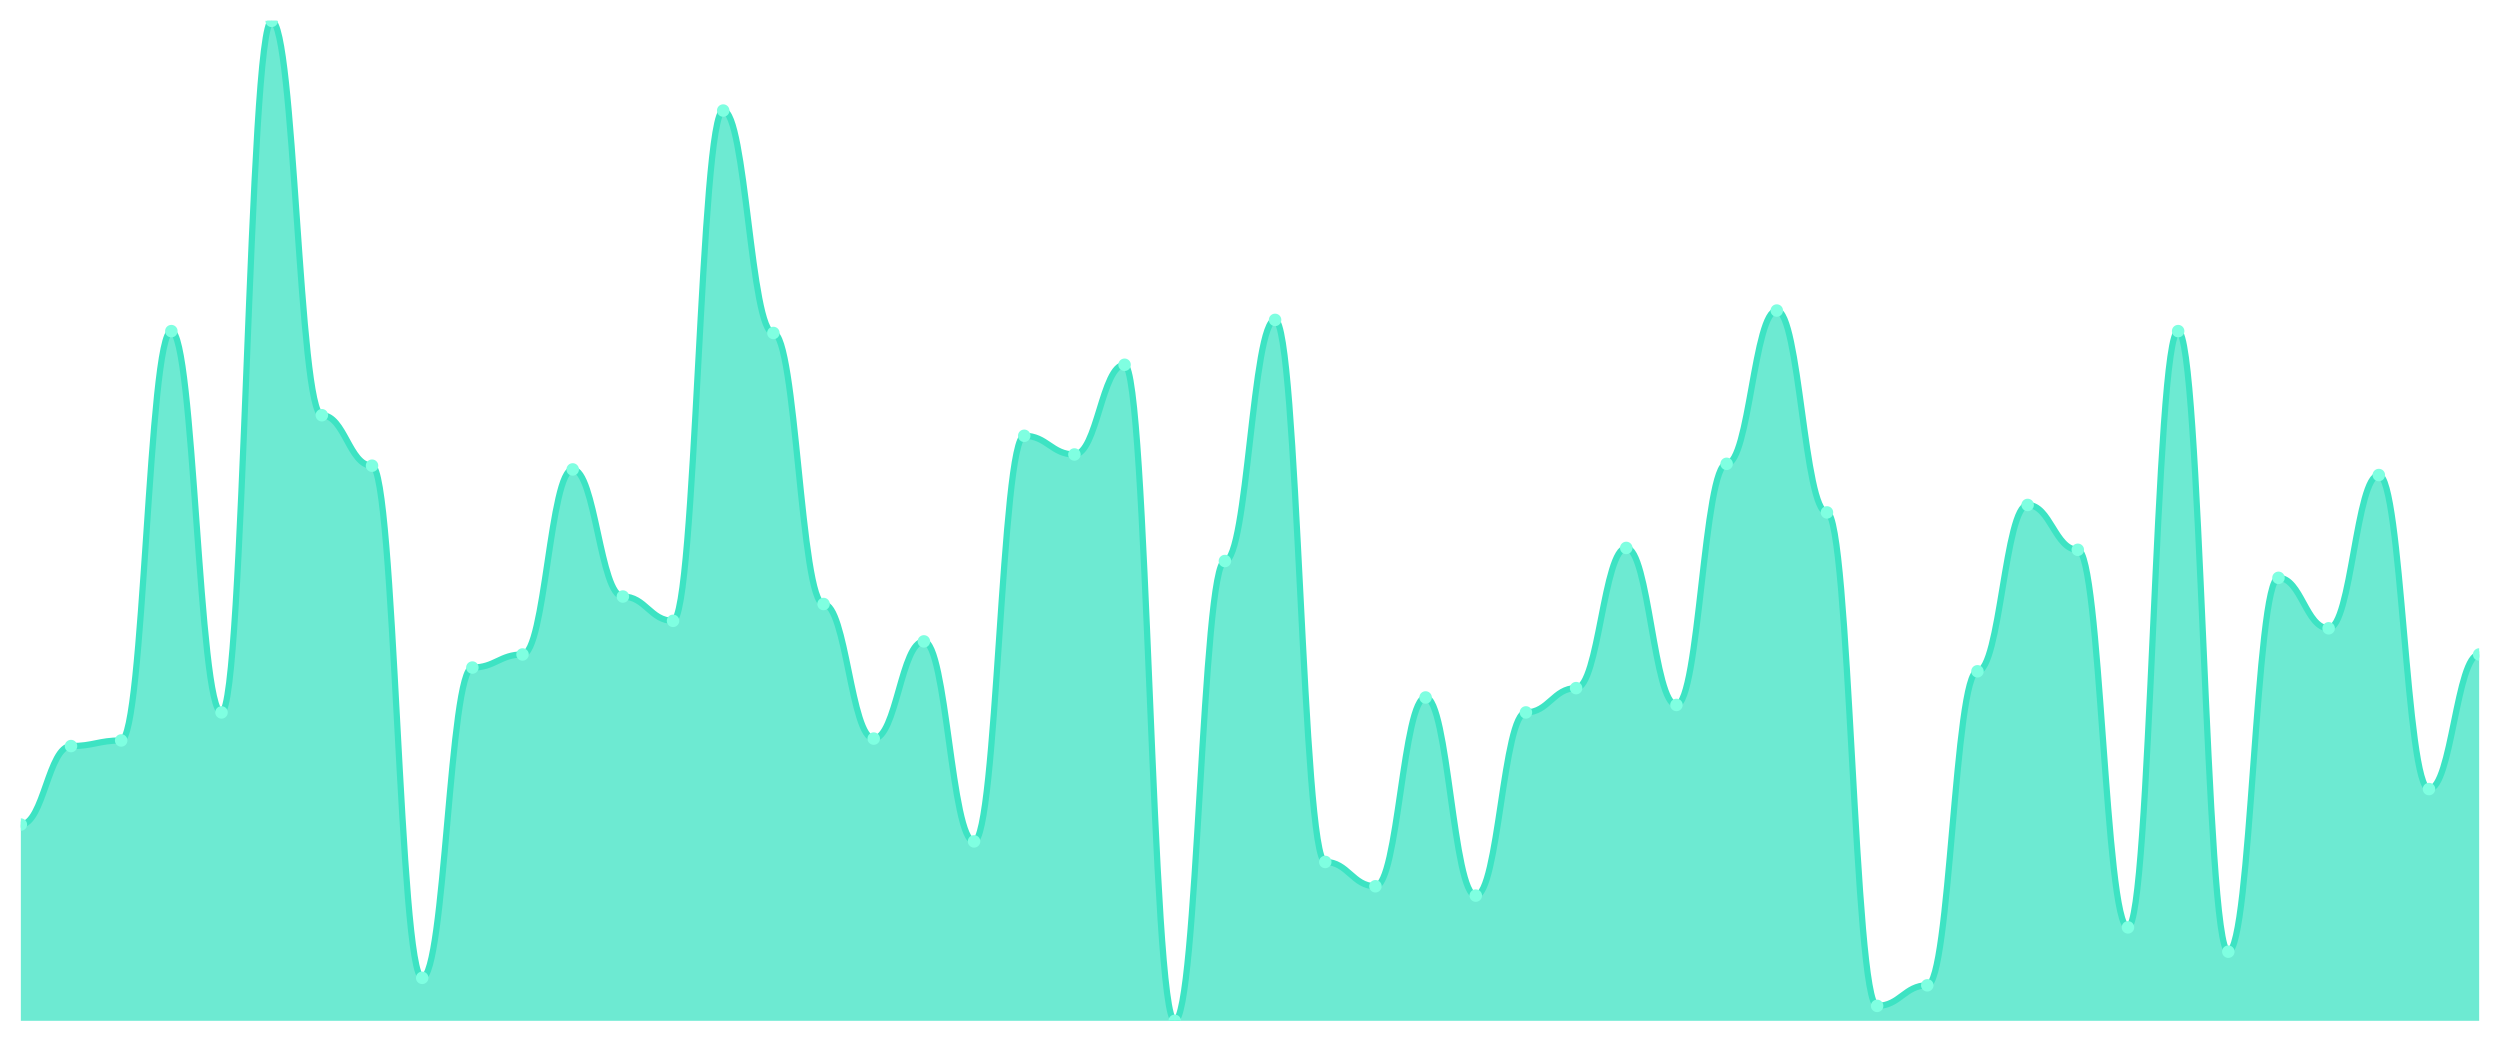
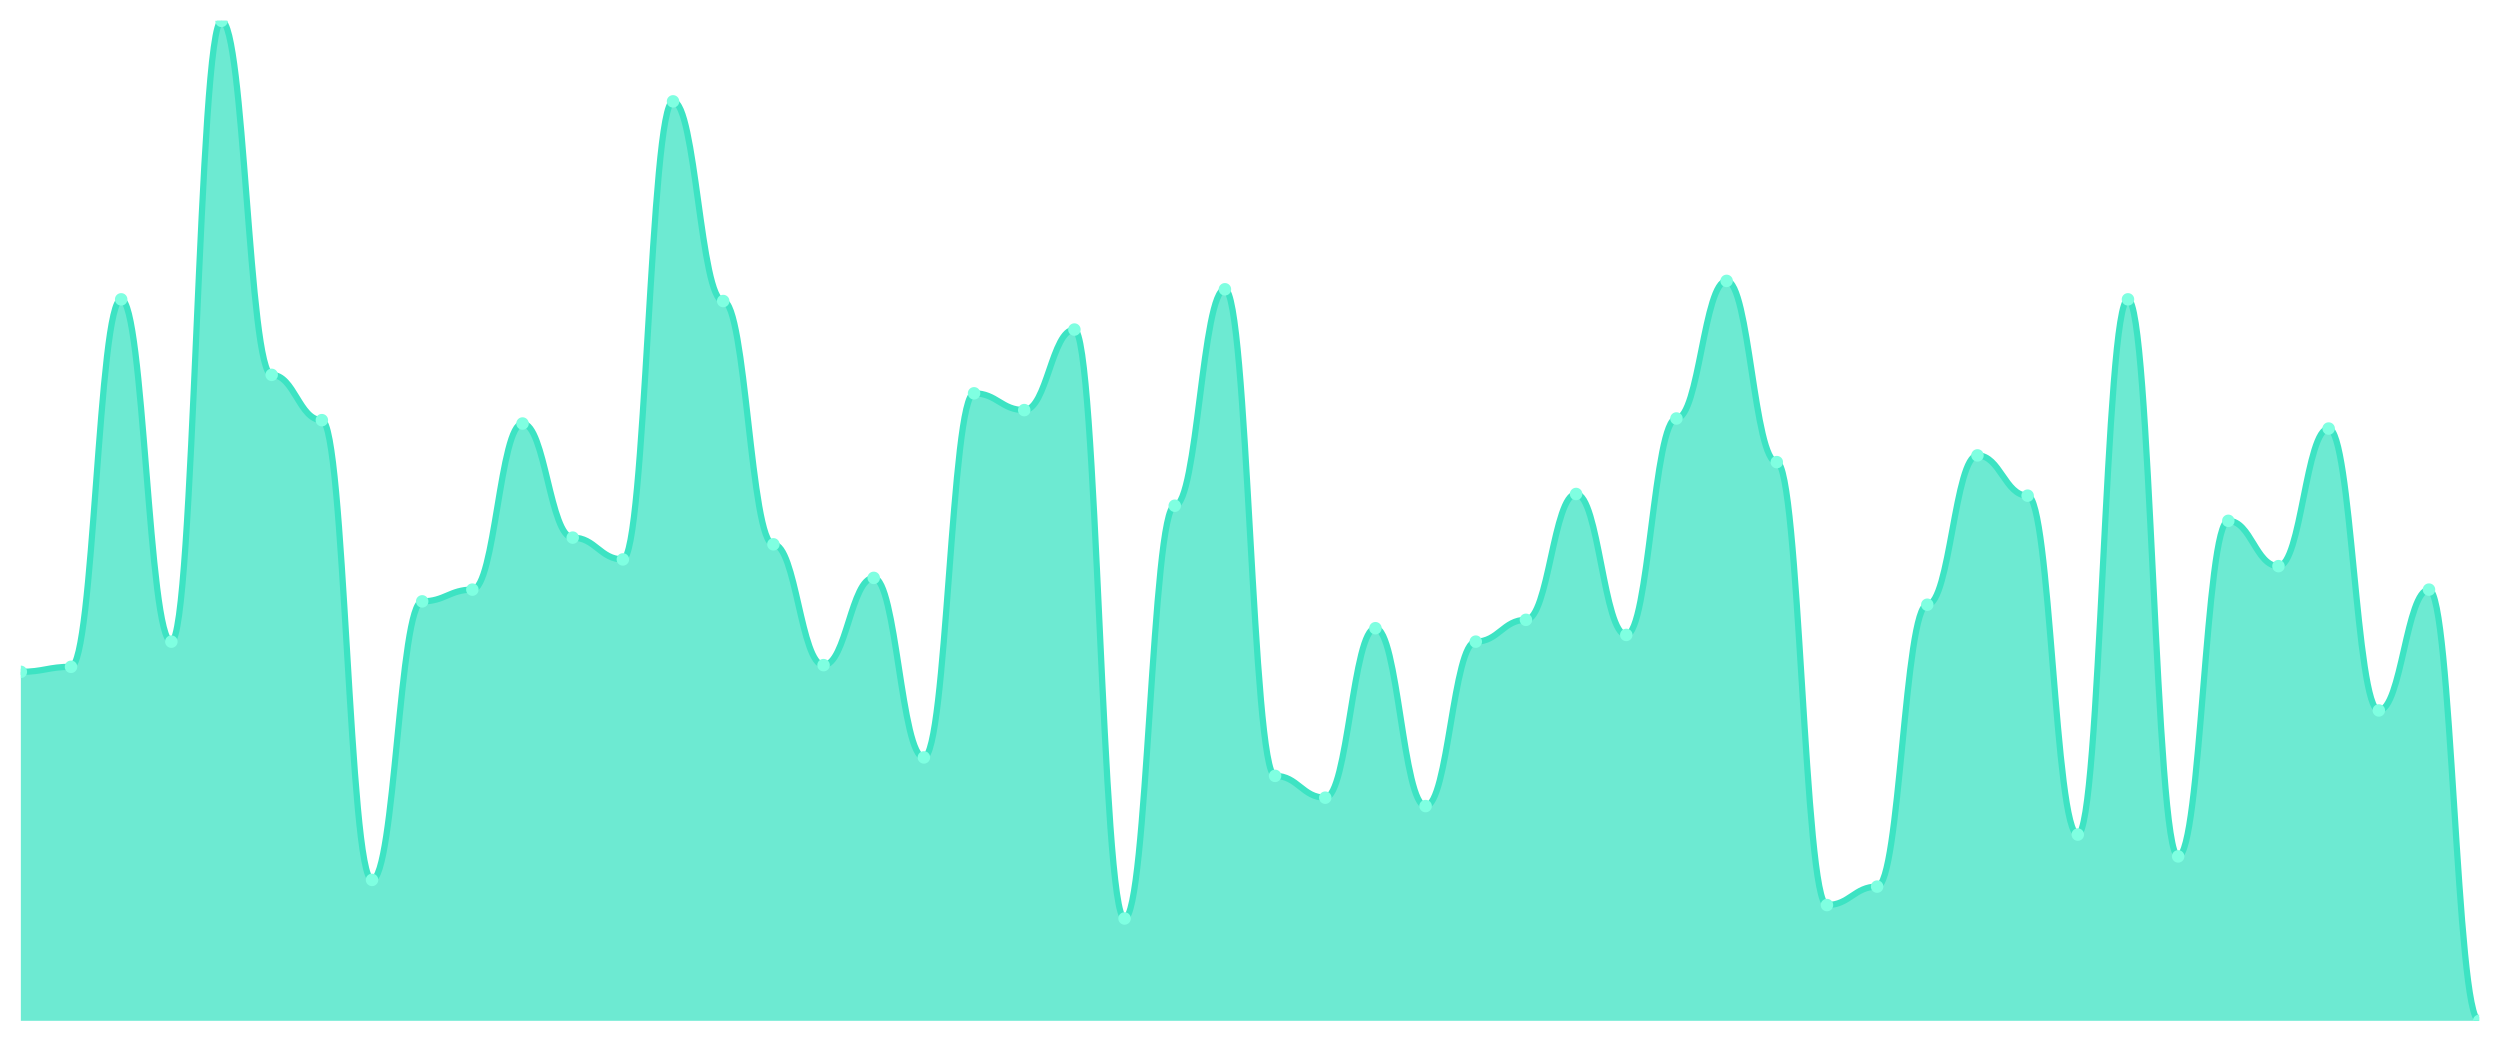
<svg xmlns="http://www.w3.org/2000/svg" viewBox="0 0 1200 500" width="1200" height="500">
  <defs>
    <clipPath id="c">
      <rect x="10" y="10" width="1180" height="480" />
    </clipPath>
  </defs>
  <rect width="1200" height="500" fill="none" />
  <g clip-path="url(#c)">
-     <path d="M 10,490 L 10,395.794 C 20.837,395.794 23.245,358.112 34.082,358.112 C 44.918,358.112 47.327,355.421 58.163,355.421 C 69,355.421 71.408,158.935 82.245,158.935 C 93.082,158.935 95.49,341.963 106.327,341.963 C 117.163,341.963 119.571,10 130.408,10 C 141.245,10 143.653,199.308 154.49,199.308 C 165.327,199.308 167.735,223.533 178.571,223.533 C 189.408,223.533 191.816,469.364 202.653,469.364 C 213.49,469.364 215.898,320.43 226.735,320.43 C 237.571,320.43 239.98,314.15 250.816,314.15 C 261.653,314.15 264.061,225.327 274.898,225.327 C 285.735,225.327 288.143,286.336 298.98,286.336 C 309.816,286.336 312.224,298 323.061,298 C 333.898,298 336.306,53.065 347.143,53.065 C 357.98,53.065 360.388,159.832 371.224,159.832 C 382.061,159.832 384.469,289.925 395.306,289.925 C 406.143,289.925 408.551,354.523 419.388,354.523 C 430.224,354.523 432.633,307.869 443.469,307.869 C 454.306,307.869 456.714,403.869 467.551,403.869 C 478.388,403.869 480.796,209.178 491.633,209.178 C 502.469,209.178 504.878,218.15 515.714,218.15 C 526.551,218.15 528.959,175.084 539.796,175.084 C 550.633,175.084 553.041,490 563.878,490 C 574.714,490 577.122,269.29 587.959,269.29 C 598.796,269.29 601.204,153.551 612.041,153.551 C 622.878,153.551 625.286,413.738 636.122,413.738 C 646.959,413.738 649.367,425.402 660.204,425.402 C 671.041,425.402 673.449,334.785 684.286,334.785 C 695.122,334.785 697.531,429.888 708.367,429.888 C 719.204,429.888 721.612,341.963 732.449,341.963 C 743.286,341.963 745.694,330.299 756.531,330.299 C 767.367,330.299 769.776,263.009 780.612,263.009 C 791.449,263.009 793.857,338.374 804.694,338.374 C 815.531,338.374 817.939,222.636 828.776,222.636 C 839.612,222.636 842.02,149.065 852.857,149.065 C 863.694,149.065 866.102,245.963 876.939,245.963 C 887.776,245.963 890.184,482.822 901.02,482.822 C 911.857,482.822 914.265,472.953 925.102,472.953 C 935.939,472.953 938.347,322.224 949.184,322.224 C 960.02,322.224 962.429,242.374 973.265,242.374 C 984.102,242.374 986.51,263.907 997.347,263.907 C 1008.184,263.907 1010.592,445.14 1021.429,445.14 C 1032.265,445.14 1034.673,158.935 1045.51,158.935 C 1056.347,158.935 1058.755,456.804 1069.592,456.804 C 1080.429,456.804 1082.837,277.364 1093.673,277.364 C 1104.51,277.364 1106.918,301.589 1117.755,301.589 C 1128.592,301.589 1131,228.019 1141.837,228.019 C 1152.673,228.019 1155.082,378.748 1165.918,378.748 C 1176.755,378.748 1179.163,314.15 1190,314.15 L 1190,490 Z" fill="rgba(61,227,195,0.75)" />
-     <path d="M 10,395.794 C 20.837,395.794 23.245,358.112 34.082,358.112 C 44.918,358.112 47.327,355.421 58.163,355.421 C 69,355.421 71.408,158.935 82.245,158.935 C 93.082,158.935 95.49,341.963 106.327,341.963 C 117.163,341.963 119.571,10 130.408,10 C 141.245,10 143.653,199.308 154.49,199.308 C 165.327,199.308 167.735,223.533 178.571,223.533 C 189.408,223.533 191.816,469.364 202.653,469.364 C 213.49,469.364 215.898,320.43 226.735,320.43 C 237.571,320.43 239.98,314.15 250.816,314.15 C 261.653,314.15 264.061,225.327 274.898,225.327 C 285.735,225.327 288.143,286.336 298.98,286.336 C 309.816,286.336 312.224,298 323.061,298 C 333.898,298 336.306,53.065 347.143,53.065 C 357.98,53.065 360.388,159.832 371.224,159.832 C 382.061,159.832 384.469,289.925 395.306,289.925 C 406.143,289.925 408.551,354.523 419.388,354.523 C 430.224,354.523 432.633,307.869 443.469,307.869 C 454.306,307.869 456.714,403.869 467.551,403.869 C 478.388,403.869 480.796,209.178 491.633,209.178 C 502.469,209.178 504.878,218.15 515.714,218.15 C 526.551,218.15 528.959,175.084 539.796,175.084 C 550.633,175.084 553.041,490 563.878,490 C 574.714,490 577.122,269.29 587.959,269.29 C 598.796,269.29 601.204,153.551 612.041,153.551 C 622.878,153.551 625.286,413.738 636.122,413.738 C 646.959,413.738 649.367,425.402 660.204,425.402 C 671.041,425.402 673.449,334.785 684.286,334.785 C 695.122,334.785 697.531,429.888 708.367,429.888 C 719.204,429.888 721.612,341.963 732.449,341.963 C 743.286,341.963 745.694,330.299 756.531,330.299 C 767.367,330.299 769.776,263.009 780.612,263.009 C 791.449,263.009 793.857,338.374 804.694,338.374 C 815.531,338.374 817.939,222.636 828.776,222.636 C 839.612,222.636 842.02,149.065 852.857,149.065 C 863.694,149.065 866.102,245.963 876.939,245.963 C 887.776,245.963 890.184,482.822 901.02,482.822 C 911.857,482.822 914.265,472.953 925.102,472.953 C 935.939,472.953 938.347,322.224 949.184,322.224 C 960.02,322.224 962.429,242.374 973.265,242.374 C 984.102,242.374 986.51,263.907 997.347,263.907 C 1008.184,263.907 1010.592,445.14 1021.429,445.14 C 1032.265,445.14 1034.673,158.935 1045.51,158.935 C 1056.347,158.935 1058.755,456.804 1069.592,456.804 C 1080.429,456.804 1082.837,277.364 1093.673,277.364 C 1104.51,277.364 1106.918,301.589 1117.755,301.589 C 1128.592,301.589 1131,228.019 1141.837,228.019 C 1152.673,228.019 1155.082,378.748 1165.918,378.748 C 1176.755,378.748 1179.163,314.15 1190,314.15" fill="none" stroke="#3de3c3" stroke-width="3" stroke-linecap="round" stroke-linejoin="round" />
-     <circle cx="10" cy="395.794" r="3" fill="#7fffe1" />
-     <circle cx="34.082" cy="358.112" r="3" fill="#7fffe1" />
-     <circle cx="58.163" cy="355.421" r="3" fill="#7fffe1" />
-     <circle cx="82.245" cy="158.935" r="3" fill="#7fffe1" />
-     <circle cx="106.327" cy="341.963" r="3" fill="#7fffe1" />
-     <circle cx="130.408" cy="10" r="3" fill="#7fffe1" />
-     <circle cx="154.49" cy="199.308" r="3" fill="#7fffe1" />
-     <circle cx="178.571" cy="223.533" r="3" fill="#7fffe1" />
-     <circle cx="202.653" cy="469.364" r="3" fill="#7fffe1" />
-     <circle cx="226.735" cy="320.43" r="3" fill="#7fffe1" />
-     <circle cx="250.816" cy="314.15" r="3" fill="#7fffe1" />
-     <circle cx="274.898" cy="225.327" r="3" fill="#7fffe1" />
-     <circle cx="298.98" cy="286.336" r="3" fill="#7fffe1" />
-     <circle cx="323.061" cy="298" r="3" fill="#7fffe1" />
-     <circle cx="347.143" cy="53.065" r="3" fill="#7fffe1" />
-     <circle cx="371.224" cy="159.832" r="3" fill="#7fffe1" />
-     <circle cx="395.306" cy="289.925" r="3" fill="#7fffe1" />
-     <circle cx="419.388" cy="354.523" r="3" fill="#7fffe1" />
-     <circle cx="443.469" cy="307.869" r="3" fill="#7fffe1" />
-     <circle cx="467.551" cy="403.869" r="3" fill="#7fffe1" />
-     <circle cx="491.633" cy="209.178" r="3" fill="#7fffe1" />
-     <circle cx="515.714" cy="218.15" r="3" fill="#7fffe1" />
-     <circle cx="539.796" cy="175.084" r="3" fill="#7fffe1" />
-     <circle cx="563.878" cy="490" r="3" fill="#7fffe1" />
-     <circle cx="587.959" cy="269.29" r="3" fill="#7fffe1" />
-     <circle cx="612.041" cy="153.551" r="3" fill="#7fffe1" />
-     <circle cx="636.122" cy="413.738" r="3" fill="#7fffe1" />
-     <circle cx="660.204" cy="425.402" r="3" fill="#7fffe1" />
-     <circle cx="684.286" cy="334.785" r="3" fill="#7fffe1" />
-     <circle cx="708.367" cy="429.888" r="3" fill="#7fffe1" />
-     <circle cx="732.449" cy="341.963" r="3" fill="#7fffe1" />
-     <circle cx="756.531" cy="330.299" r="3" fill="#7fffe1" />
-     <circle cx="780.612" cy="263.009" r="3" fill="#7fffe1" />
-     <circle cx="804.694" cy="338.374" r="3" fill="#7fffe1" />
-     <circle cx="828.776" cy="222.636" r="3" fill="#7fffe1" />
-     <circle cx="852.857" cy="149.065" r="3" fill="#7fffe1" />
-     <circle cx="876.939" cy="245.963" r="3" fill="#7fffe1" />
-     <circle cx="901.02" cy="482.822" r="3" fill="#7fffe1" />
-     <circle cx="925.102" cy="472.953" r="3" fill="#7fffe1" />
-     <circle cx="949.184" cy="322.224" r="3" fill="#7fffe1" />
-     <circle cx="973.265" cy="242.374" r="3" fill="#7fffe1" />
-     <circle cx="997.347" cy="263.907" r="3" fill="#7fffe1" />
-     <circle cx="1021.429" cy="445.14" r="3" fill="#7fffe1" />
-     <circle cx="1045.51" cy="158.935" r="3" fill="#7fffe1" />
-     <circle cx="1069.592" cy="456.804" r="3" fill="#7fffe1" />
-     <circle cx="1093.673" cy="277.364" r="3" fill="#7fffe1" />
-     <circle cx="1117.755" cy="301.589" r="3" fill="#7fffe1" />
-     <circle cx="1141.837" cy="228.019" r="3" fill="#7fffe1" />
-     <circle cx="1165.918" cy="378.748" r="3" fill="#7fffe1" />
-     <circle cx="1190" cy="314.15" r="3" fill="#7fffe1" />
+     <path d="M 10,490 L 10,322.483 C 20.837,322.483 23.245,320.067 34.082,320.067 C 44.918,320.067 47.327,143.691 58.163,143.691 C 69,143.691 71.408,307.987 82.245,307.987 C 93.082,307.987 95.49,10 106.327,10 C 117.163,10 119.571,179.933 130.408,179.933 C 141.245,179.933 143.653,201.678 154.49,201.678 C 165.327,201.678 167.735,422.349 178.571,422.349 C 189.408,422.349 191.816,288.658 202.653,288.658 C 213.49,288.658 215.898,283.02 226.735,283.02 C 237.571,283.02 239.98,203.289 250.816,203.289 C 261.653,203.289 264.061,258.054 274.898,258.054 C 285.735,258.054 288.143,268.523 298.98,268.523 C 309.816,268.523 312.224,48.658 323.061,48.658 C 333.898,48.658 336.306,144.497 347.143,144.497 C 357.98,144.497 360.388,261.275 371.224,261.275 C 382.061,261.275 384.469,319.262 395.306,319.262 C 406.143,319.262 408.551,277.383 419.388,277.383 C 430.224,277.383 432.633,363.557 443.469,363.557 C 454.306,363.557 456.714,188.792 467.551,188.792 C 478.388,188.792 480.796,196.846 491.633,196.846 C 502.469,196.846 504.878,158.188 515.714,158.188 C 526.551,158.188 528.959,440.872 539.796,440.872 C 550.633,440.872 553.041,242.752 563.878,242.752 C 574.714,242.752 577.122,138.859 587.959,138.859 C 598.796,138.859 601.204,372.416 612.041,372.416 C 622.878,372.416 625.286,382.886 636.122,382.886 C 646.959,382.886 649.367,301.544 660.204,301.544 C 671.041,301.544 673.449,386.913 684.286,386.913 C 695.122,386.913 697.531,307.987 708.367,307.987 C 719.204,307.987 721.612,297.517 732.449,297.517 C 743.286,297.517 745.694,237.114 756.531,237.114 C 767.367,237.114 769.776,304.765 780.612,304.765 C 791.449,304.765 793.857,200.872 804.694,200.872 C 815.531,200.872 817.939,134.832 828.776,134.832 C 839.612,134.832 842.02,221.812 852.857,221.812 C 863.694,221.812 866.102,434.43 876.939,434.43 C 887.776,434.43 890.184,425.57 901.02,425.57 C 911.857,425.57 914.265,290.268 925.102,290.268 C 935.939,290.268 938.347,218.591 949.184,218.591 C 960.02,218.591 962.429,237.919 973.265,237.919 C 984.102,237.919 986.51,400.604 997.347,400.604 C 1008.184,400.604 1010.592,143.691 1021.429,143.691 C 1032.265,143.691 1034.673,411.074 1045.51,411.074 C 1056.347,411.074 1058.755,250 1069.592,250 C 1080.429,250 1082.837,271.745 1093.673,271.745 C 1104.51,271.745 1106.918,205.705 1117.755,205.705 C 1128.592,205.705 1131,341.007 1141.837,341.007 C 1152.673,341.007 1155.082,283.02 1165.918,283.02 C 1176.755,283.02 1179.163,490 1190,490 L 1190,490 Z" fill="rgba(61,227,195,0.75)" />
+     <path d="M 10,322.483 C 20.837,322.483 23.245,320.067 34.082,320.067 C 44.918,320.067 47.327,143.691 58.163,143.691 C 69,143.691 71.408,307.987 82.245,307.987 C 93.082,307.987 95.49,10 106.327,10 C 117.163,10 119.571,179.933 130.408,179.933 C 141.245,179.933 143.653,201.678 154.49,201.678 C 165.327,201.678 167.735,422.349 178.571,422.349 C 189.408,422.349 191.816,288.658 202.653,288.658 C 213.49,288.658 215.898,283.02 226.735,283.02 C 237.571,283.02 239.98,203.289 250.816,203.289 C 261.653,203.289 264.061,258.054 274.898,258.054 C 285.735,258.054 288.143,268.523 298.98,268.523 C 309.816,268.523 312.224,48.658 323.061,48.658 C 333.898,48.658 336.306,144.497 347.143,144.497 C 357.98,144.497 360.388,261.275 371.224,261.275 C 382.061,261.275 384.469,319.262 395.306,319.262 C 406.143,319.262 408.551,277.383 419.388,277.383 C 430.224,277.383 432.633,363.557 443.469,363.557 C 454.306,363.557 456.714,188.792 467.551,188.792 C 478.388,188.792 480.796,196.846 491.633,196.846 C 502.469,196.846 504.878,158.188 515.714,158.188 C 526.551,158.188 528.959,440.872 539.796,440.872 C 550.633,440.872 553.041,242.752 563.878,242.752 C 574.714,242.752 577.122,138.859 587.959,138.859 C 598.796,138.859 601.204,372.416 612.041,372.416 C 622.878,372.416 625.286,382.886 636.122,382.886 C 646.959,382.886 649.367,301.544 660.204,301.544 C 671.041,301.544 673.449,386.913 684.286,386.913 C 695.122,386.913 697.531,307.987 708.367,307.987 C 719.204,307.987 721.612,297.517 732.449,297.517 C 743.286,297.517 745.694,237.114 756.531,237.114 C 767.367,237.114 769.776,304.765 780.612,304.765 C 791.449,304.765 793.857,200.872 804.694,200.872 C 815.531,200.872 817.939,134.832 828.776,134.832 C 839.612,134.832 842.02,221.812 852.857,221.812 C 863.694,221.812 866.102,434.43 876.939,434.43 C 887.776,434.43 890.184,425.57 901.02,425.57 C 911.857,425.57 914.265,290.268 925.102,290.268 C 935.939,290.268 938.347,218.591 949.184,218.591 C 960.02,218.591 962.429,237.919 973.265,237.919 C 984.102,237.919 986.51,400.604 997.347,400.604 C 1008.184,400.604 1010.592,143.691 1021.429,143.691 C 1032.265,143.691 1034.673,411.074 1045.51,411.074 C 1056.347,411.074 1058.755,250 1069.592,250 C 1080.429,250 1082.837,271.745 1093.673,271.745 C 1104.51,271.745 1106.918,205.705 1117.755,205.705 C 1128.592,205.705 1131,341.007 1141.837,341.007 C 1152.673,341.007 1155.082,283.02 1165.918,283.02 C 1176.755,283.02 1179.163,490 1190,490" fill="none" stroke="#3de3c3" stroke-width="3" stroke-linecap="round" stroke-linejoin="round" />
+     <circle cx="10" cy="322.483" r="3" fill="#7fffe1" />
+     <circle cx="34.082" cy="320.067" r="3" fill="#7fffe1" />
+     <circle cx="58.163" cy="143.691" r="3" fill="#7fffe1" />
+     <circle cx="82.245" cy="307.987" r="3" fill="#7fffe1" />
+     <circle cx="106.327" cy="10" r="3" fill="#7fffe1" />
+     <circle cx="130.408" cy="179.933" r="3" fill="#7fffe1" />
+     <circle cx="154.49" cy="201.678" r="3" fill="#7fffe1" />
+     <circle cx="178.571" cy="422.349" r="3" fill="#7fffe1" />
+     <circle cx="202.653" cy="288.658" r="3" fill="#7fffe1" />
+     <circle cx="226.735" cy="283.02" r="3" fill="#7fffe1" />
+     <circle cx="250.816" cy="203.289" r="3" fill="#7fffe1" />
+     <circle cx="274.898" cy="258.054" r="3" fill="#7fffe1" />
+     <circle cx="298.98" cy="268.523" r="3" fill="#7fffe1" />
+     <circle cx="323.061" cy="48.658" r="3" fill="#7fffe1" />
+     <circle cx="347.143" cy="144.497" r="3" fill="#7fffe1" />
+     <circle cx="371.224" cy="261.275" r="3" fill="#7fffe1" />
+     <circle cx="395.306" cy="319.262" r="3" fill="#7fffe1" />
+     <circle cx="419.388" cy="277.383" r="3" fill="#7fffe1" />
+     <circle cx="443.469" cy="363.557" r="3" fill="#7fffe1" />
+     <circle cx="467.551" cy="188.792" r="3" fill="#7fffe1" />
+     <circle cx="491.633" cy="196.846" r="3" fill="#7fffe1" />
+     <circle cx="515.714" cy="158.188" r="3" fill="#7fffe1" />
+     <circle cx="539.796" cy="440.872" r="3" fill="#7fffe1" />
+     <circle cx="563.878" cy="242.752" r="3" fill="#7fffe1" />
+     <circle cx="587.959" cy="138.859" r="3" fill="#7fffe1" />
+     <circle cx="612.041" cy="372.416" r="3" fill="#7fffe1" />
+     <circle cx="636.122" cy="382.886" r="3" fill="#7fffe1" />
+     <circle cx="660.204" cy="301.544" r="3" fill="#7fffe1" />
+     <circle cx="684.286" cy="386.913" r="3" fill="#7fffe1" />
+     <circle cx="708.367" cy="307.987" r="3" fill="#7fffe1" />
+     <circle cx="732.449" cy="297.517" r="3" fill="#7fffe1" />
+     <circle cx="756.531" cy="237.114" r="3" fill="#7fffe1" />
+     <circle cx="780.612" cy="304.765" r="3" fill="#7fffe1" />
+     <circle cx="804.694" cy="200.872" r="3" fill="#7fffe1" />
+     <circle cx="828.776" cy="134.832" r="3" fill="#7fffe1" />
+     <circle cx="852.857" cy="221.812" r="3" fill="#7fffe1" />
+     <circle cx="876.939" cy="434.43" r="3" fill="#7fffe1" />
+     <circle cx="901.02" cy="425.57" r="3" fill="#7fffe1" />
+     <circle cx="925.102" cy="290.268" r="3" fill="#7fffe1" />
+     <circle cx="949.184" cy="218.591" r="3" fill="#7fffe1" />
+     <circle cx="973.265" cy="237.919" r="3" fill="#7fffe1" />
+     <circle cx="997.347" cy="400.604" r="3" fill="#7fffe1" />
+     <circle cx="1021.429" cy="143.691" r="3" fill="#7fffe1" />
+     <circle cx="1045.51" cy="411.074" r="3" fill="#7fffe1" />
+     <circle cx="1069.592" cy="250" r="3" fill="#7fffe1" />
+     <circle cx="1093.673" cy="271.745" r="3" fill="#7fffe1" />
+     <circle cx="1117.755" cy="205.705" r="3" fill="#7fffe1" />
+     <circle cx="1141.837" cy="341.007" r="3" fill="#7fffe1" />
+     <circle cx="1165.918" cy="283.02" r="3" fill="#7fffe1" />
+     <circle cx="1190" cy="490" r="3" fill="#7fffe1" />
  </g>
</svg>
